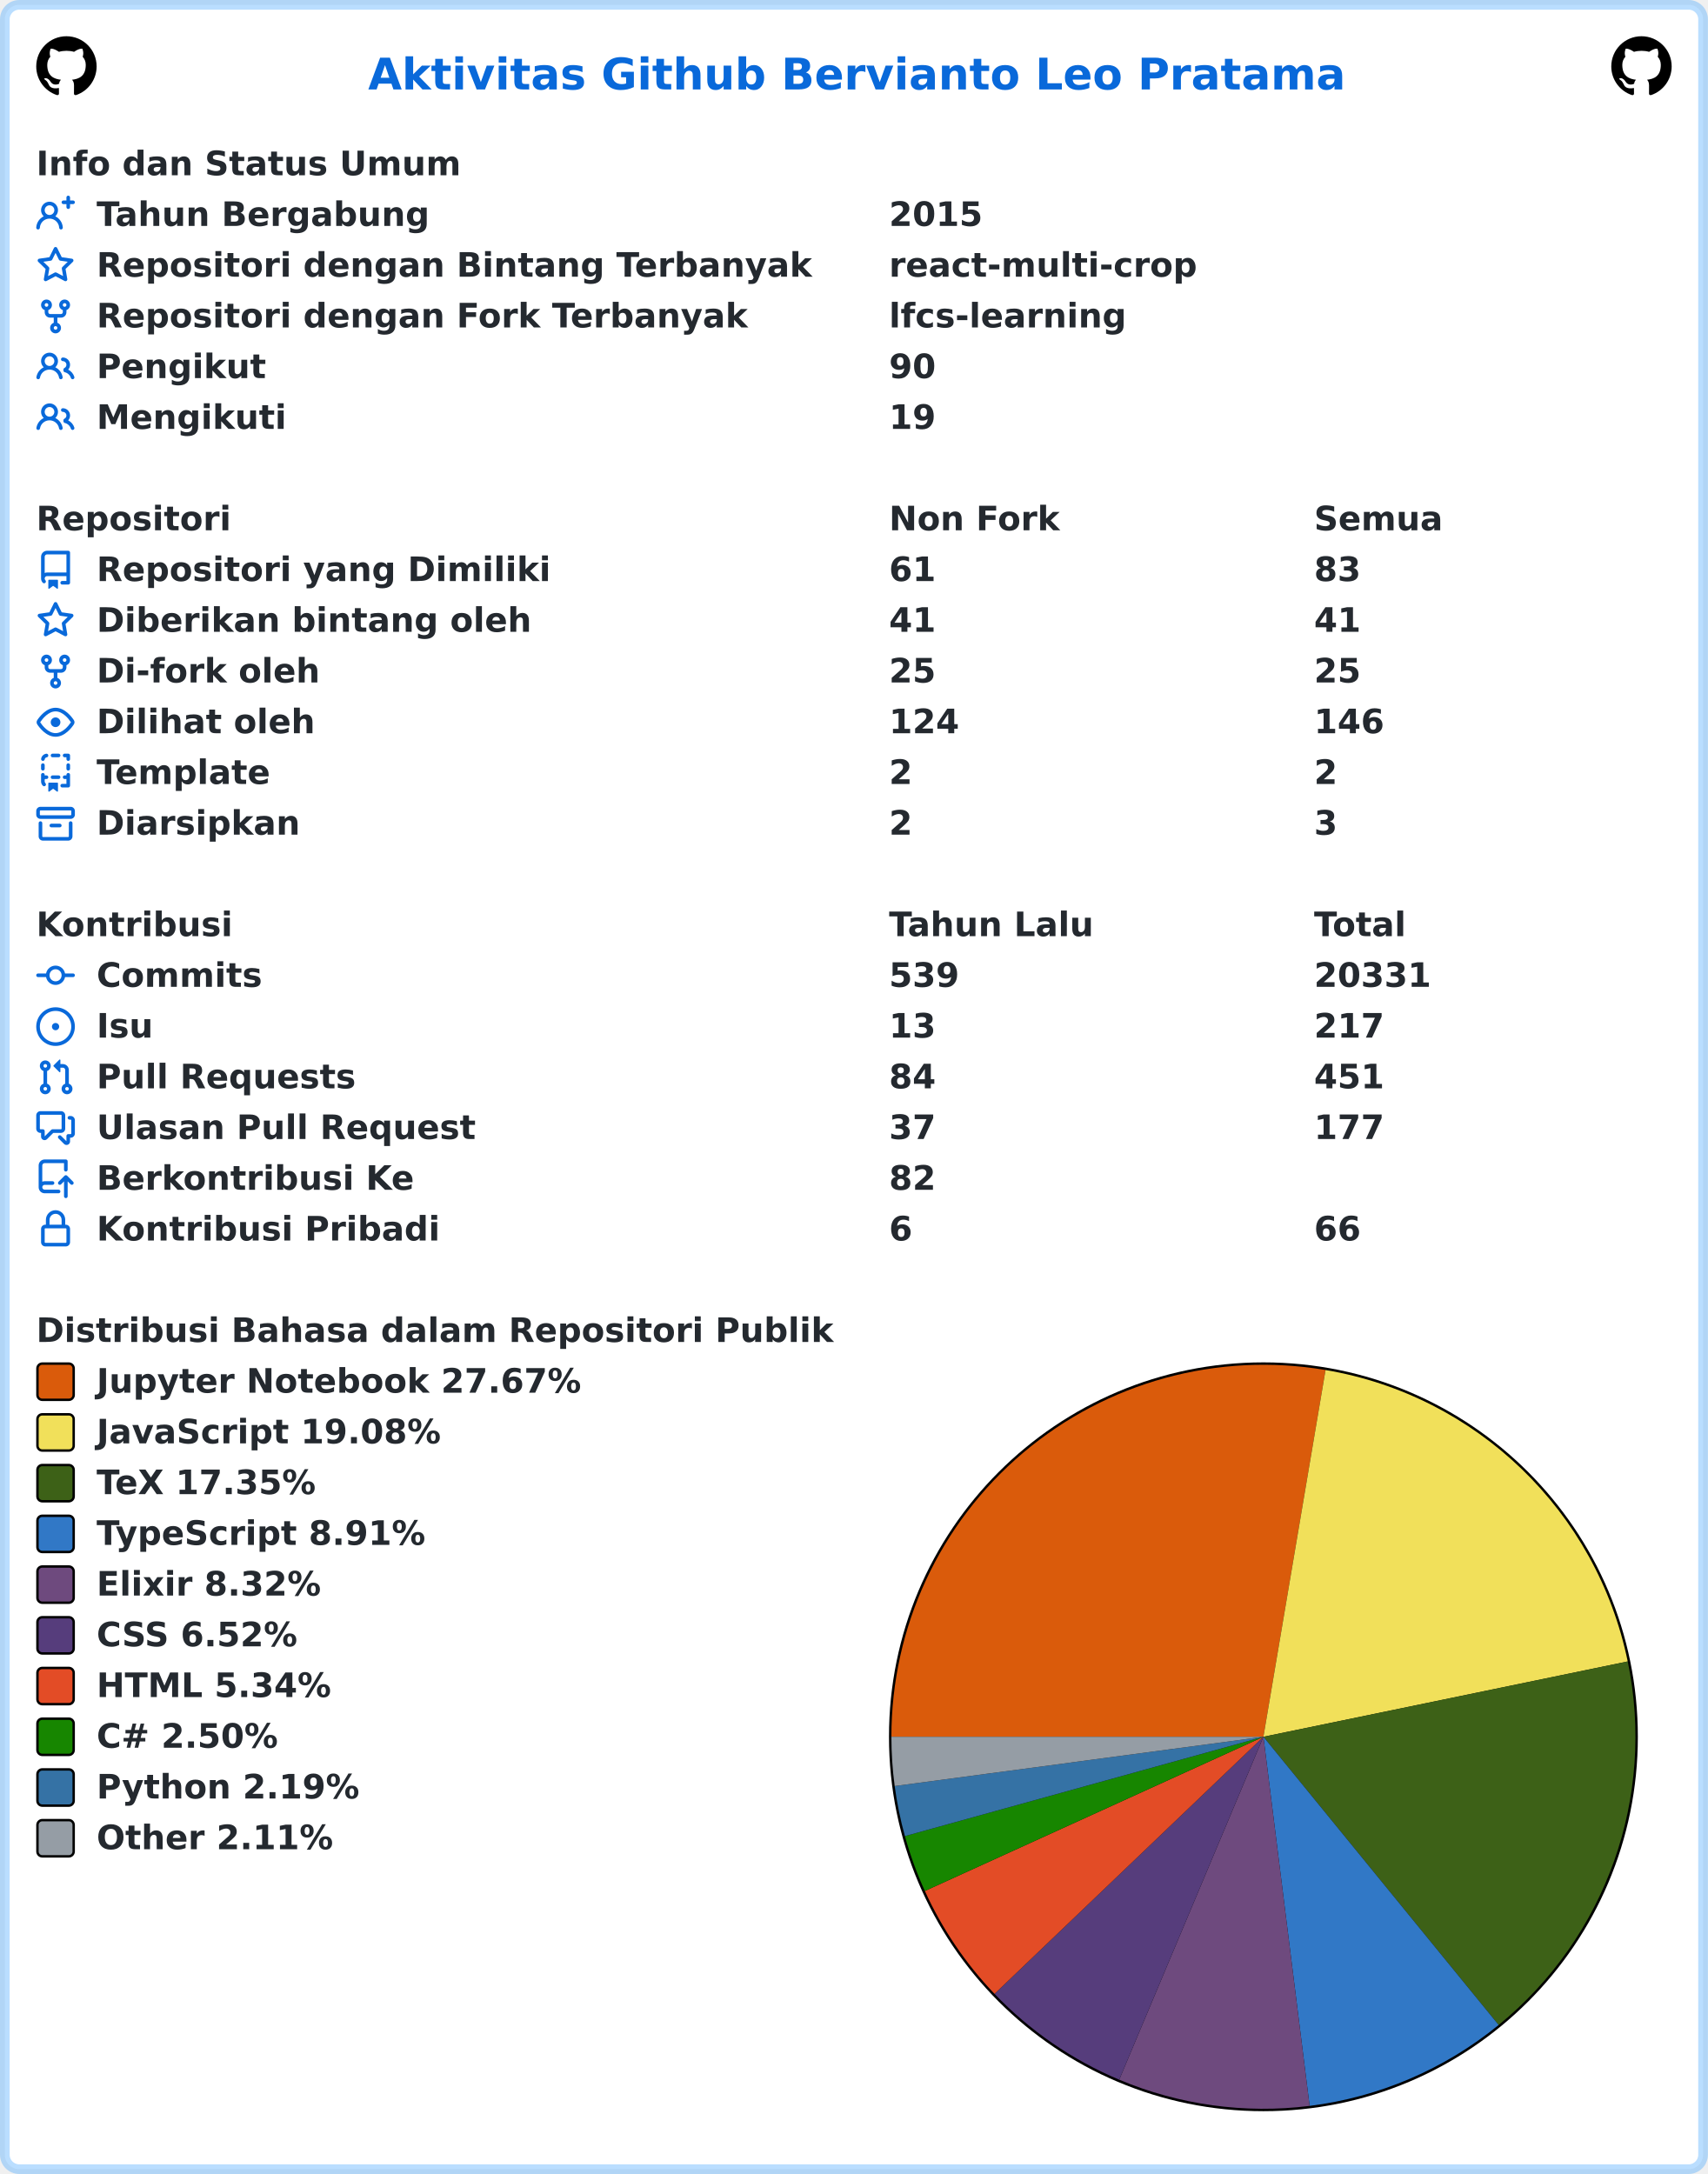
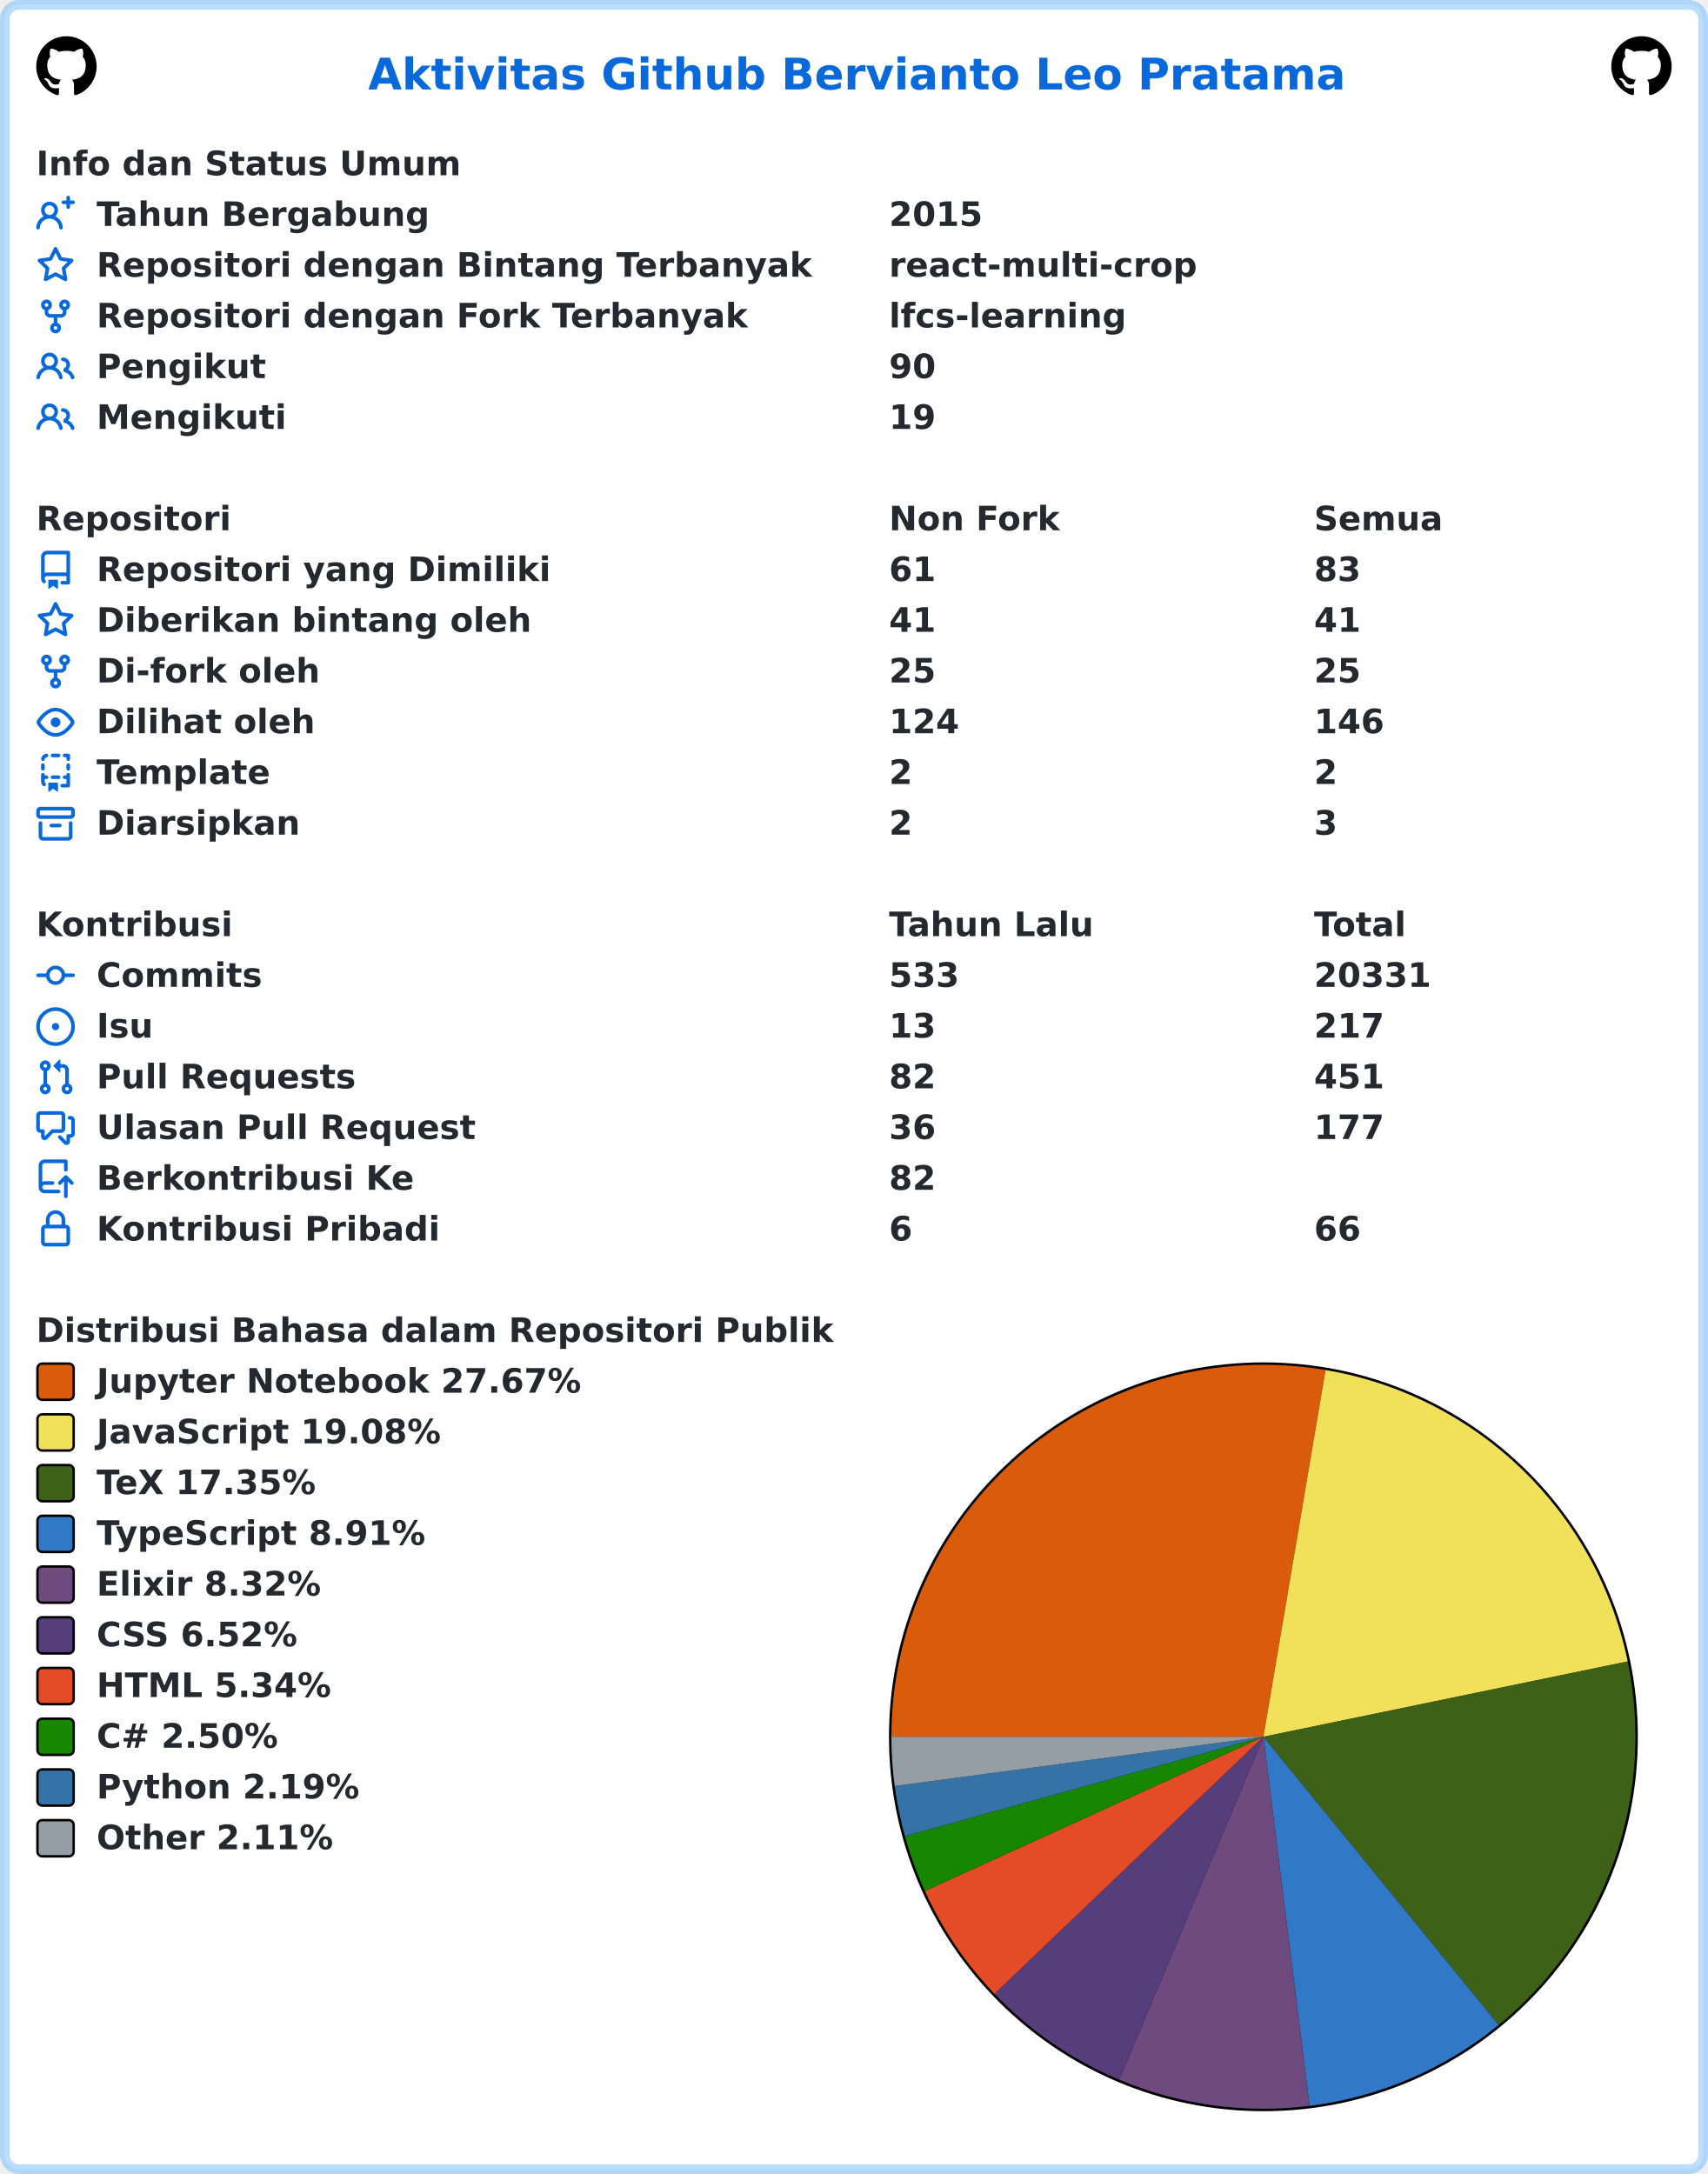
<svg xmlns="http://www.w3.org/2000/svg" width="707" height="900" viewBox="0 0 707 900" lang="id" xml:lang="id">
  <rect x="2" y="2" stroke-width="4" rx="6" width="703" height="896" stroke="rgba(84,174,255,0.4)" fill="#ffffff" />
  <g font-weight="600" font-size="110pt" font-family="Verdana,Geneva,DejaVu Sans,sans-serif" text-rendering="geometricPrecision">
    <text x="1239" y="301" lengthAdjust="spacingAndGlyphs" textLength="3261" transform="scale(0.123)" fill="#0969da">Aktivitas Github Bervianto Leo Pratama</text>
    <svg x="15" y="15" width="25" height="25" viewBox="0 0 16 16">
      <path fill="#000000" fill-rule="evenodd" d="M8 0C3.58 0 0 3.58 0 8c0 3.54 2.29 6.53 5.47 7.59.4.07.55-.17.55-.38 0-.19-.01-.82-.01-1.49-2.01.37-2.53-.49-2.69-.94-.09-.23-.48-.94-.82-1.13-.28-.15-.68-.52-.01-.53.63-.01 1.08.58 1.23.82.72 1.21 1.87.87 2.33.66.07-.52.28-.87.51-1.07-1.78-.2-3.64-.89-3.64-3.95 0-.87.31-1.59.82-2.15-.08-.2-.36-1.02.08-2.12 0 0 .67-.21 2.2.82.64-.18 1.32-.27 2-.27.68 0 1.36.09 2 .27 1.53-1.04 2.2-.82 2.2-.82.44 1.1.16 1.92.08 2.12.51.56.82 1.27.82 2.15 0 3.07-1.87 3.75-3.65 3.95.29.25.54.73.54 1.48 0 1.07-.01 1.93-.01 2.2 0 .21.15.46.55.38A8.013 8.013 0 0016 8c0-4.42-3.58-8-8-8z" />
    </svg>
    <svg x="667" y="15" width="25" height="25" viewBox="0 0 16 16">
      <path fill="#000000" fill-rule="evenodd" d="M8 0C3.58 0 0 3.58 0 8c0 3.54 2.29 6.53 5.47 7.59.4.07.55-.17.55-.38 0-.19-.01-.82-.01-1.49-2.01.37-2.53-.49-2.69-.94-.09-.23-.48-.94-.82-1.13-.28-.15-.68-.52-.01-.53.63-.01 1.08.58 1.23.82.72 1.21 1.87.87 2.33.66.07-.52.28-.87.51-1.07-1.78-.2-3.64-.89-3.64-3.95 0-.87.31-1.59.82-2.15-.08-.2-.36-1.02.08-2.12 0 0 .67-.21 2.2.82.64-.18 1.32-.27 2-.27.68 0 1.36.09 2 .27 1.53-1.04 2.2-.82 2.2-.82.44 1.1.16 1.92.08 2.12.51.56.82 1.27.82 2.15 0 3.07-1.87 3.75-3.65 3.95.29.25.54.73.54 1.48 0 1.07-.01 1.93-.01 2.2 0 .21.15.46.55.38A8.013 8.013 0 0016 8c0-4.42-3.58-8-8-8z" />
    </svg>
    <g transform="translate(0, 60)" fill="#24292f">
      <g transform="translate(15, 0)">
        <g transform="scale(0.095)">
          <text x="0" y="132" textLength="1852" lengthAdjust="spacingAndGlyphs">Info dan Status Umum</text>
        </g>
      </g>
      <g transform="translate(15, 21)">
        <path fill="#0969da" fill-rule="evenodd" d="M13.25 0a.75.75 0 01.75.75V2h1.25a.75.75 0 010 1.5H14v1.25a.75.75 0 01-1.5 0V3.5h-1.25a.75.75 0 010-1.5h1.25V.75a.75.75 0 01.75-.75zM5.5 4a2 2 0 100 4 2 2 0 000-4zm2.4 4.548a3.5 3.5 0 10-4.799 0 5.527 5.527 0 00-3.1 4.66.75.75 0 101.498.085A4.01 4.01 0 015.5 9.5a4.01 4.01 0 014.001 3.793.75.75 0 101.498-.086 5.527 5.527 0 00-3.1-4.659z" />
        <g transform="scale(0.095)">
          <text lengthAdjust="spacingAndGlyphs" textLength="1478" x="263" y="132">Tahun Bergabung</text>
          <text lengthAdjust="spacingAndGlyphs" textLength="420" x="3716" y="132">2015</text>
        </g>
      </g>
      <g transform="translate(15, 42)">
        <path fill="#0969da" fill-rule="evenodd" d="M8 .25a.75.75 0 01.673.418l1.882 3.815 4.21.612a.75.75 0 01.416 1.279l-3.046 2.97.719 4.192a.75.75 0 01-1.088.791L8 12.347l-3.766 1.98a.75.75 0 01-1.088-.79l.72-4.194L.818 6.374a.75.75 0 01.416-1.28l4.21-.611L7.327.668A.75.75 0 018 .25zm0 2.445L6.615 5.5a.75.75 0 01-.564.41l-3.097.45 2.24 2.184a.75.75 0 01.216.664l-.528 3.084 2.769-1.456a.75.75 0 01.698 0l2.77 1.456-.53-3.084a.75.75 0 01.216-.664l2.24-2.183-3.096-.45a.75.75 0 01-.564-.41L8 2.694v.001z" />
        <g transform="scale(0.095)">
          <text lengthAdjust="spacingAndGlyphs" textLength="3126" x="263" y="132">Repositori dengan Bintang Terbanyak</text>
          <text lengthAdjust="spacingAndGlyphs" textLength="1330" x="3716" y="132">react-multi-crop</text>
        </g>
      </g>
      <g transform="translate(15, 63)">
        <path fill="#0969da" fill-rule="evenodd" d="M5 3.25a.75.75 0 11-1.5 0 .75.75 0 011.5 0zm0 2.122a2.25 2.25 0 10-1.5 0v.878A2.25 2.25 0 005.75 8.5h1.5v2.128a2.251 2.251 0 101.5 0V8.5h1.5a2.25 2.25 0 002.25-2.25v-.878a2.25 2.25 0 10-1.5 0v.878a.75.75 0 01-.75.75h-4.5A.75.75 0 015 6.25v-.878zm3.75 7.378a.75.75 0 11-1.5 0 .75.75 0 011.5 0zm3-8.75a.75.75 0 100-1.5.75.75 0 000 1.5z" />
        <g transform="scale(0.095)">
          <text lengthAdjust="spacingAndGlyphs" textLength="2846" x="263" y="132">Repositori dengan Fork Terbanyak</text>
          <text lengthAdjust="spacingAndGlyphs" textLength="1018" x="3716" y="132">lfcs-learning</text>
        </g>
      </g>
      <g transform="translate(15, 84)">
        <path fill="#0969da" fill-rule="evenodd" d="M5.5 3.5a2 2 0 100 4 2 2 0 000-4zM2 5.5a3.5 3.5 0 115.898 2.549 5.507 5.507 0 013.034 4.084.75.75 0 11-1.482.235 4.001 4.001 0 00-7.9 0 .75.75 0 01-1.482-.236A5.507 5.507 0 013.102 8.05 3.49 3.49 0 012 5.5zM11 4a.75.75 0 100 1.5 1.5 1.5 0 01.666 2.844.75.75 0 00-.416.672v.352a.75.75 0 00.574.73c1.2.289 2.162 1.2 2.522 2.372a.75.75 0 101.434-.44 5.01 5.01 0 00-2.56-3.012A3 3 0 0011 4z" />
        <g transform="scale(0.095)">
          <text lengthAdjust="spacingAndGlyphs" textLength="723" x="263" y="132">Pengikut</text>
          <text lengthAdjust="spacingAndGlyphs" textLength="210" x="3716" y="132">90</text>
        </g>
      </g>
      <g transform="translate(15, 105)">
        <path fill="#0969da" fill-rule="evenodd" d="M5.5 3.5a2 2 0 100 4 2 2 0 000-4zM2 5.5a3.5 3.5 0 115.898 2.549 5.507 5.507 0 013.034 4.084.75.75 0 11-1.482.235 4.001 4.001 0 00-7.9 0 .75.75 0 01-1.482-.236A5.507 5.507 0 013.102 8.05 3.49 3.49 0 012 5.5zM11 4a.75.75 0 100 1.5 1.5 1.5 0 01.666 2.844.75.75 0 00-.416.672v.352a.75.75 0 00.574.73c1.2.289 2.162 1.2 2.522 2.372a.75.75 0 101.434-.44 5.01 5.01 0 00-2.56-3.012A3 3 0 0011 4z" />
        <g transform="scale(0.095)">
          <text lengthAdjust="spacingAndGlyphs" textLength="813" x="263" y="132">Mengikuti</text>
          <text lengthAdjust="spacingAndGlyphs" textLength="210" x="3716" y="132">19</text>
        </g>
      </g>
    </g>
    <g transform="translate(0, 207)" fill="#24292f">
      <g transform="translate(15, 0)">
        <g transform="scale(0.095)">
          <text x="0" y="132" textLength="832" lengthAdjust="spacingAndGlyphs">Repositori</text>
          <text x="3716" y="132" textLength="740" lengthAdjust="spacingAndGlyphs">Non Fork</text>
          <text x="5568" y="132" textLength="573" lengthAdjust="spacingAndGlyphs">Semua</text>
        </g>
      </g>
      <g transform="translate(15, 21)">
        <path fill="#0969da" fill-rule="evenodd" d="M2 2.5A2.5 2.5 0 014.5 0h8.75a.75.75 0 01.75.75v12.5a.75.75 0 01-.75.75h-2.5a.75.75 0 110-1.5h1.75v-2h-8a1 1 0 00-.714 1.7.75.75 0 01-1.072 1.05A2.495 2.495 0 012 11.5v-9zm10.5-1V9h-8c-.356 0-.694.074-1 .208V2.5a1 1 0 011-1h8zM5 12.25v3.25a.25.25 0 00.4.2l1.45-1.087a.25.25 0 01.3 0L8.6 15.7a.25.25 0 00.4-.2v-3.25a.25.25 0 00-.25-.25h-3.5a.25.25 0 00-.25.25z" />
        <g transform="scale(0.095)">
          <text lengthAdjust="spacingAndGlyphs" textLength="1962" x="263" y="132">Repositori yang Dimiliki</text>
          <text lengthAdjust="spacingAndGlyphs" textLength="210" x="3716" y="132">61</text>
          <text lengthAdjust="spacingAndGlyphs" textLength="210" x="5568" y="132">83</text>
        </g>
      </g>
      <g transform="translate(15, 42)">
        <path fill="#0969da" fill-rule="evenodd" d="M8 .25a.75.75 0 01.673.418l1.882 3.815 4.21.612a.75.75 0 01.416 1.279l-3.046 2.97.719 4.192a.75.75 0 01-1.088.791L8 12.347l-3.766 1.98a.75.75 0 01-1.088-.79l.72-4.194L.818 6.374a.75.75 0 01.416-1.28l4.21-.611L7.327.668A.75.75 0 018 .25zm0 2.445L6.615 5.5a.75.75 0 01-.564.41l-3.097.45 2.24 2.184a.75.75 0 01.216.664l-.528 3.084 2.769-1.456a.75.75 0 01.698 0l2.77 1.456-.53-3.084a.75.75 0 01.216-.664l2.24-2.183-3.096-.45a.75.75 0 01-.564-.41L8 2.694v.001z" />
        <g transform="scale(0.095)">
          <text lengthAdjust="spacingAndGlyphs" textLength="1887" x="263" y="132">Diberikan bintang oleh</text>
          <text lengthAdjust="spacingAndGlyphs" textLength="210" x="3716" y="132">41</text>
          <text lengthAdjust="spacingAndGlyphs" textLength="210" x="5568" y="132">41</text>
        </g>
      </g>
      <g transform="translate(15, 63)">
        <path fill="#0969da" fill-rule="evenodd" d="M5 3.25a.75.75 0 11-1.5 0 .75.75 0 011.5 0zm0 2.122a2.25 2.25 0 10-1.5 0v.878A2.25 2.25 0 005.75 8.5h1.5v2.128a2.251 2.251 0 101.5 0V8.5h1.5a2.25 2.25 0 002.25-2.25v-.878a2.25 2.25 0 10-1.5 0v.878a.75.75 0 01-.75.75h-4.5A.75.75 0 015 6.25v-.878zm3.75 7.378a.75.75 0 11-1.5 0 .75.75 0 011.5 0zm3-8.75a.75.75 0 100-1.5.75.75 0 000 1.5z" />
        <g transform="scale(0.095)">
          <text lengthAdjust="spacingAndGlyphs" textLength="963" x="263" y="132">Di-fork oleh</text>
          <text lengthAdjust="spacingAndGlyphs" textLength="210" x="3716" y="132">25</text>
          <text lengthAdjust="spacingAndGlyphs" textLength="210" x="5568" y="132">25</text>
        </g>
      </g>
      <g transform="translate(15, 84)">
        <path fill="#0969da" fill-rule="evenodd" d="M1.679 7.932c.412-.621 1.242-1.75 2.366-2.717C5.175 4.242 6.527 3.5 8 3.5c1.473 0 2.824.742 3.955 1.715 1.124.967 1.954 2.096 2.366 2.717a.119.119 0 010 .136c-.412.621-1.242 1.75-2.366 2.717C10.825 11.758 9.473 12.5 8 12.5c-1.473 0-2.824-.742-3.955-1.715C2.92 9.818 2.09 8.69 1.679 8.068a.119.119 0 010-.136zM8 2c-1.981 0-3.67.992-4.933 2.078C1.797 5.169.88 6.423.43 7.1a1.619 1.619 0 000 1.798c.45.678 1.367 1.932 2.637 3.024C4.329 13.008 6.019 14 8 14c1.981 0 3.67-.992 4.933-2.078 1.27-1.091 2.187-2.345 2.637-3.023a1.619 1.619 0 000-1.798c-.45-.678-1.367-1.932-2.637-3.023C11.671 2.992 9.981 2 8 2zm0 8a2 2 0 100-4 2 2 0 000 4z" />
        <g transform="scale(0.095)">
          <text lengthAdjust="spacingAndGlyphs" textLength="944" x="263" y="132">Dilihat oleh</text>
          <text lengthAdjust="spacingAndGlyphs" textLength="315" x="3716" y="132">124</text>
          <text lengthAdjust="spacingAndGlyphs" textLength="315" x="5568" y="132">146</text>
        </g>
      </g>
      <g transform="translate(15, 105)">
        <path fill="#0969da" fill-rule="evenodd" d="M6 .75A.75.75 0 016.75 0h2.5a.75.75 0 010 1.5h-2.5A.75.75 0 016 .75zm5 0a.75.75 0 01.75-.75h1.5a.75.75 0 01.75.75v1.5a.75.75 0 01-1.5 0V1.5h-.75A.75.75 0 0111 .75zM4.992.662a.75.75 0 01-.636.848c-.436.063-.783.41-.846.846a.75.75 0 01-1.485-.212A2.501 2.501 0 014.144.025a.75.75 0 01.848.637zM2.75 4a.75.75 0 01.75.75v1.5a.75.75 0 01-1.5 0v-1.5A.75.75 0 012.75 4zm10.5 0a.75.75 0 01.75.75v1.5a.75.75 0 01-1.5 0v-1.5a.75.75 0 01.75-.75zM2.75 8a.75.75 0 01.75.75v.268A1.72 1.72 0 013.75 9h.5a.75.75 0 010 1.5h-.5a.25.25 0 00-.25.25v.75c0 .28.114.532.3.714a.75.75 0 01-1.05 1.072A2.495 2.495 0 012 11.5V8.75A.75.75 0 012.75 8zm10.5 0a.75.75 0 01.75.75v4.5a.75.75 0 01-.75.75h-2.5a.75.75 0 010-1.5h1.75v-2h-.75a.75.75 0 010-1.5h.75v-.25a.75.75 0 01.75-.75zM6 9.75A.75.75 0 016.75 9h2.5a.75.75 0 010 1.5h-2.5A.75.75 0 016 9.75zm-1 2.5v3.25a.25.25 0 00.4.2l1.45-1.087a.25.25 0 01.3 0L8.6 15.7a.25.25 0 00.4-.2v-3.25a.25.25 0 00-.25-.25h-3.5a.25.25 0 00-.25.25z" />
        <g transform="scale(0.095)">
          <text lengthAdjust="spacingAndGlyphs" textLength="783" x="263" y="132">Template</text>
          <text lengthAdjust="spacingAndGlyphs" textLength="105" x="3716" y="132">2</text>
          <text lengthAdjust="spacingAndGlyphs" textLength="105" x="5568" y="132">2</text>
        </g>
      </g>
      <g transform="translate(15, 126)">
        <path fill="#0969da" fill-rule="evenodd" d="M1.75 2.5a.25.25 0 00-.25.25v1.5c0 .138.112.25.25.25h12.5a.25.25 0 00.25-.25v-1.5a.25.25 0 00-.25-.25H1.75zM0 2.75C0 1.784.784 1 1.75 1h12.5c.966 0 1.75.784 1.75 1.75v1.5A1.75 1.75 0 0114.25 6H1.75A1.75 1.75 0 010 4.25v-1.5zM1.75 7a.75.75 0 01.75.75v5.5c0 .138.112.25.25.25h10.5a.25.25 0 00.25-.25v-5.5a.75.75 0 111.5 0v5.5A1.75 1.75 0 0113.25 15H2.75A1.75 1.75 0 011 13.25v-5.5A.75.75 0 011.75 7zm4.5 1a.75.75 0 000 1.5h3.5a.75.75 0 100-1.5h-3.5z" />
        <g transform="scale(0.095)">
          <text lengthAdjust="spacingAndGlyphs" textLength="880" x="263" y="132">Diarsipkan</text>
          <text lengthAdjust="spacingAndGlyphs" textLength="105" x="3716" y="132">2</text>
          <text lengthAdjust="spacingAndGlyphs" textLength="105" x="5568" y="132">3</text>
        </g>
      </g>
    </g>
    <g transform="translate(0, 375)" fill="#24292f">
      <g transform="translate(15, 0)">
        <g transform="scale(0.095)">
          <text x="0" y="132" textLength="834" lengthAdjust="spacingAndGlyphs">Kontribusi</text>
          <text x="3716" y="132" textLength="914" lengthAdjust="spacingAndGlyphs">Tahun Lalu</text>
          <text x="5568" y="132" textLength="414" lengthAdjust="spacingAndGlyphs">Total</text>
        </g>
      </g>
      <g transform="translate(15, 21)">
        <path fill="#0969da" fill-rule="evenodd" d="M10.5 7.75a2.5 2.5 0 11-5 0 2.5 2.5 0 015 0zm1.43.75a4.002 4.002 0 01-7.86 0H.75a.75.75 0 110-1.5h3.32a4.001 4.001 0 017.86 0h3.32a.75.75 0 110 1.5h-3.32z" />
        <g transform="scale(0.095)">
          <text lengthAdjust="spacingAndGlyphs" textLength="734" x="263" y="132">Commits</text>
-           <text lengthAdjust="spacingAndGlyphs" textLength="315" x="3716" y="132">539</text>
+           <text lengthAdjust="spacingAndGlyphs" textLength="315" x="3716" y="132">533</text>
          <text lengthAdjust="spacingAndGlyphs" textLength="525" x="5568" y="132">20331</text>
        </g>
      </g>
      <g transform="translate(15, 42)">
        <path fill="#0969da" d="M8 9.5a1.5 1.5 0 100-3 1.5 1.5 0 000 3z" />
        <path fill="#0969da" fill-rule="evenodd" d="M8 0a8 8 0 100 16A8 8 0 008 0zM1.5 8a6.5 6.5 0 1113 0 6.5 6.5 0 01-13 0z" />
        <g transform="scale(0.095)">
          <text lengthAdjust="spacingAndGlyphs" textLength="238" x="263" y="132">Isu</text>
          <text lengthAdjust="spacingAndGlyphs" textLength="210" x="3716" y="132">13</text>
          <text lengthAdjust="spacingAndGlyphs" textLength="315" x="5568" y="132">217</text>
        </g>
      </g>
      <g transform="translate(15, 63)">
        <path fill="#0969da" fill-rule="evenodd" d="M7.177 3.073L9.573.677A.25.25 0 0110 .854v4.792a.25.25 0 01-.427.177L7.177 3.427a.25.25 0 010-.354zM3.75 2.5a.75.75 0 100 1.5.75.75 0 000-1.5zm-2.25.75a2.25 2.25 0 113 2.122v5.256a2.251 2.251 0 11-1.5 0V5.372A2.25 2.25 0 011.5 3.25zM11 2.5h-1V4h1a1 1 0 011 1v5.628a2.251 2.251 0 101.5 0V5A2.5 2.5 0 0011 2.5zm1 10.25a.75.75 0 111.5 0 .75.75 0 01-1.5 0zM3.75 12a.75.75 0 100 1.5.75.75 0 000-1.5z" />
        <g transform="scale(0.095)">
          <text lengthAdjust="spacingAndGlyphs" textLength="1113" x="263" y="132">Pull Requests</text>
-           <text lengthAdjust="spacingAndGlyphs" textLength="210" x="3716" y="132">84</text>
+           <text lengthAdjust="spacingAndGlyphs" textLength="210" x="3716" y="132">82</text>
          <text lengthAdjust="spacingAndGlyphs" textLength="315" x="5568" y="132">451</text>
        </g>
      </g>
      <g transform="translate(15, 84)">
        <path fill="#0969da" fill-rule="evenodd" d="M1.5 2.75a.25.25 0 01.25-.25h8.5a.25.25 0 01.25.25v5.5a.25.25 0 01-.25.25h-3.5a.75.75 0 00-.53.22L3.5 11.44V9.25a.75.75 0 00-.75-.75h-1a.25.25 0 01-.25-.25v-5.5zM1.75 1A1.75 1.75 0 000 2.75v5.5C0 9.216.784 10 1.75 10H2v1.543a1.457 1.457 0 002.487 1.03L7.061 10h3.189A1.75 1.75 0 0012 8.25v-5.5A1.75 1.75 0 0010.25 1h-8.5zM14.5 4.75a.25.25 0 00-.25-.25h-.5a.75.75 0 110-1.5h.5c.966 0 1.75.784 1.75 1.75v5.5A1.75 1.75 0 0114.25 12H14v1.543a1.457 1.457 0 01-2.487 1.03L9.22 12.28a.75.75 0 111.06-1.06l2.22 2.22v-2.19a.75.75 0 01.75-.75h1a.25.25 0 00.25-.25v-5.5z" />
        <g transform="scale(0.095)">
          <text lengthAdjust="spacingAndGlyphs" textLength="1640" x="263" y="132">Ulasan Pull Request</text>
-           <text lengthAdjust="spacingAndGlyphs" textLength="210" x="3716" y="132">37</text>
+           <text lengthAdjust="spacingAndGlyphs" textLength="210" x="3716" y="132">36</text>
          <text lengthAdjust="spacingAndGlyphs" textLength="315" x="5568" y="132">177</text>
        </g>
      </g>
      <g transform="translate(15, 105)">
        <path fill="#0969da" fill-rule="evenodd" d="M1 2.5A2.5 2.5 0 013.5 0h8.75a.75.75 0 01.75.75v3.5a.75.75 0 01-1.5 0V1.5h-8a1 1 0 00-1 1v6.708A2.492 2.492 0 013.5 9h3.25a.75.75 0 010 1.5H3.5a1 1 0 100 2h5.75a.75.75 0 010 1.5H3.5A2.5 2.5 0 011 11.5v-9zm13.23 7.79a.75.75 0 001.06-1.06l-2.505-2.505a.75.75 0 00-1.06 0L9.22 9.229a.75.75 0 001.06 1.061l1.225-1.224v6.184a.75.75 0 001.5 0V9.066l1.224 1.224z" />
        <g transform="scale(0.095)">
          <text lengthAdjust="spacingAndGlyphs" textLength="1366" x="263" y="132">Berkontribusi Ke</text>
          <text lengthAdjust="spacingAndGlyphs" textLength="210" x="3716" y="132">82</text>
        </g>
      </g>
      <g transform="translate(15, 126)">
        <path fill="#0969da" fill-rule="evenodd" d="M4 4v2h-.25A1.75 1.75 0 002 7.75v5.5c0 .966.784 1.75 1.75 1.75h8.5A1.75 1.75 0 0014 13.25v-5.5A1.75 1.75 0 0012.25 6H12V4a4 4 0 10-8 0zm6.5 2V4a2.5 2.5 0 00-5 0v2h5zM12 7.5h.25a.25.25 0 01.25.25v5.5a.25.25 0 01-.25.25h-8.5a.25.25 0 01-.25-.25v-5.5a.25.25 0 01.25-.25H12z" />
        <g transform="scale(0.095)">
          <text lengthAdjust="spacingAndGlyphs" textLength="1456" x="263" y="132">Kontribusi Pribadi</text>
          <text lengthAdjust="spacingAndGlyphs" textLength="105" x="3716" y="132">6</text>
          <text lengthAdjust="spacingAndGlyphs" textLength="210" x="5568" y="132">66</text>
        </g>
      </g>
    </g>
    <g transform="translate(0, 543)" fill="#24292f">
      <g transform="translate(15, 0)">
        <g transform="scale(0.095)">
          <text x="0" y="132" textLength="3438" lengthAdjust="spacingAndGlyphs">Distribusi Bahasa dalam Repositori Publik</text>
        </g>
      </g>
      <g transform="translate(368, 21)">
        <circle cx="155" cy="155" r="155" fill="#000000" />
      </g>
      <g transform="translate(369, 22)">
        <path fill-rule="evenodd" fill="#DA5B0B" d="M 0.0,154 A 154 154 0 0 1 179.717 2.162 L 154,154 Z" />
        <path fill-rule="evenodd" fill="#f1e05a" d="M 179.717,2.162 A 154 154 0 0 1 304.809 122.813 L 154,154 Z" />
        <path fill-rule="evenodd" fill="#3D6117" d="M 304.809,122.813 A 154 154 0 0 1 251.377 273.305 L 154,154 Z" />
        <path fill-rule="evenodd" fill="#3178c6" d="M 251.377,273.305 A 154 154 0 0 1 173.128 306.807 L 154,154 Z" />
        <path fill-rule="evenodd" fill="#6e4a7e" d="M 173.128,306.807 A 154 154 0 0 1 94.306 295.96 L 154,154 Z" />
        <path fill-rule="evenodd" fill="#563d7c" d="M 94.306,295.96 A 154 154 0 0 1 42.685 260.419 L 154,154 Z" />
        <path fill-rule="evenodd" fill="#e34c26" d="M 42.685,260.419 A 154 154 0 0 1 13.852 217.832 L 154,154 Z" />
        <path fill-rule="evenodd" fill="#178600" d="M 13.852,217.832 A 154 154 0 0 1 5.591 195.12 L 154,154 Z" />
        <path fill-rule="evenodd" fill="#3572A5" d="M 5.591,195.12 A 154 154 0 0 1 1.358 174.403 L 154,154 Z" />
        <path fill-rule="evenodd" fill="#959da5" d="M 1.358,174.403 A 154 154 0 0 1 0.0 154 L 154,154 Z" />
      </g>
      <g transform="translate(15, 21)">
        <rect x="0.5" y="0.5" rx="2" width="15" height="15" fill="#DA5B0B" stroke-width="1" stroke="#000000" />
        <text transform="scale(0.095)" x="263" y="132" textLength="2126" lengthAdjust="spacingAndGlyphs">Jupyter Notebook 27.67%</text>
      </g>
      <g transform="translate(15, 42)">
        <rect x="0.5" y="0.5" rx="2" width="15" height="15" fill="#f1e05a" stroke-width="1" stroke="#000000" />
        <text transform="scale(0.095)" x="263" y="132" textLength="1516" lengthAdjust="spacingAndGlyphs">JavaScript 19.08%</text>
      </g>
      <g transform="translate(15, 63)">
        <rect x="0.5" y="0.5" rx="2" width="15" height="15" fill="#3D6117" stroke-width="1" stroke="#000000" />
        <text transform="scale(0.095)" x="263" y="132" textLength="999" lengthAdjust="spacingAndGlyphs">TeX 17.35%</text>
      </g>
      <g transform="translate(15, 84)">
        <rect x="0.5" y="0.5" rx="2" width="15" height="15" fill="#3178c6" stroke-width="1" stroke="#000000" />
        <text transform="scale(0.095)" x="263" y="132" textLength="1462" lengthAdjust="spacingAndGlyphs">TypeScript 8.91%</text>
      </g>
      <g transform="translate(15, 105)">
        <rect x="0.5" y="0.5" rx="2" width="15" height="15" fill="#6e4a7e" stroke-width="1" stroke="#000000" />
        <text transform="scale(0.095)" x="263" y="132" textLength="987" lengthAdjust="spacingAndGlyphs">Elixir 8.32%</text>
      </g>
      <g transform="translate(15, 126)">
        <rect x="0.5" y="0.5" rx="2" width="15" height="15" fill="#563d7c" stroke-width="1" stroke="#000000" />
        <text transform="scale(0.095)" x="263" y="132" textLength="903" lengthAdjust="spacingAndGlyphs">CSS 6.52%</text>
      </g>
      <g transform="translate(15, 147)">
        <rect x="0.5" y="0.5" rx="2" width="15" height="15" fill="#e34c26" stroke-width="1" stroke="#000000" />
        <text transform="scale(0.095)" x="263" y="132" textLength="1036" lengthAdjust="spacingAndGlyphs">HTML 5.34%</text>
      </g>
      <g transform="translate(15, 168)">
        <rect x="0.5" y="0.5" rx="2" width="15" height="15" fill="#178600" stroke-width="1" stroke="#000000" />
        <text transform="scale(0.095)" x="263" y="132" textLength="831" lengthAdjust="spacingAndGlyphs">C# 2.50%</text>
      </g>
      <g transform="translate(15, 189)">
        <rect x="0.5" y="0.5" rx="2" width="15" height="15" fill="#3572A5" stroke-width="1" stroke="#000000" />
        <text transform="scale(0.095)" x="263" y="132" textLength="1149" lengthAdjust="spacingAndGlyphs">Python 2.19%</text>
      </g>
      <g transform="translate(15, 210)">
        <rect x="0.5" y="0.5" rx="2" width="15" height="15" fill="#959da5" stroke-width="1" stroke="#000000" />
        <text transform="scale(0.095)" x="263" y="132" textLength="1047" lengthAdjust="spacingAndGlyphs">Other 2.11%</text>
      </g>
    </g>
  </g>
</svg>
